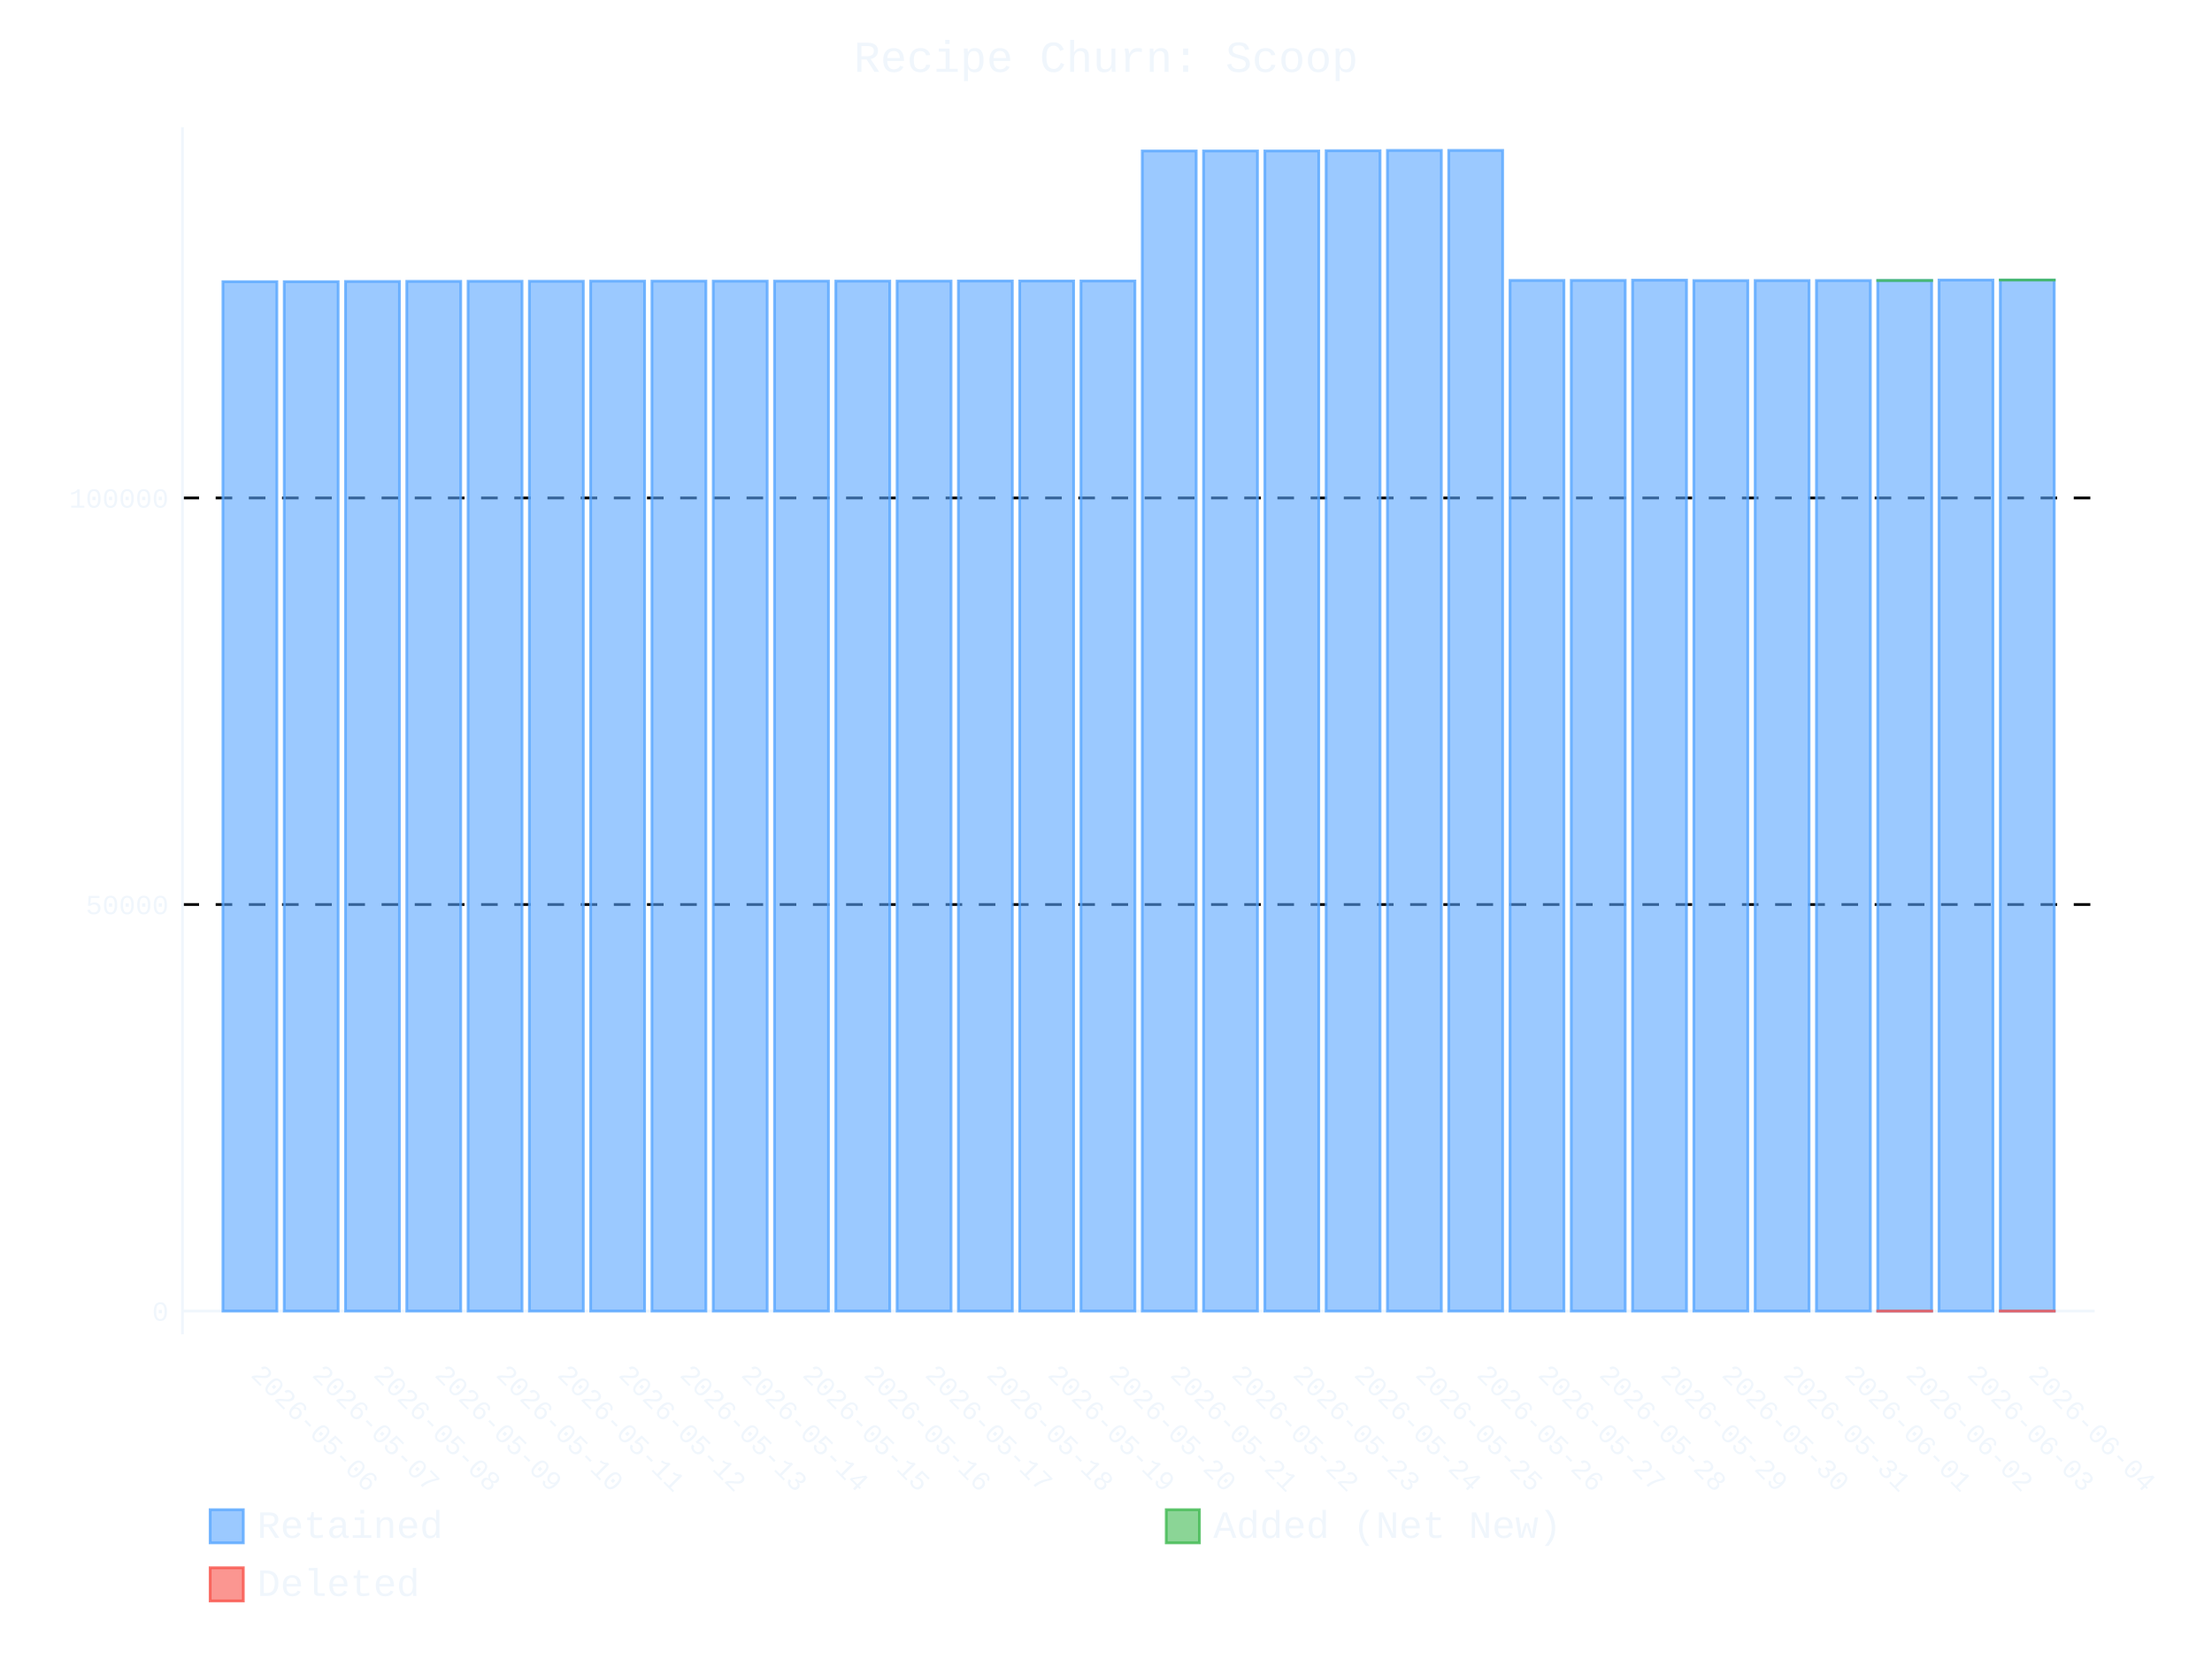
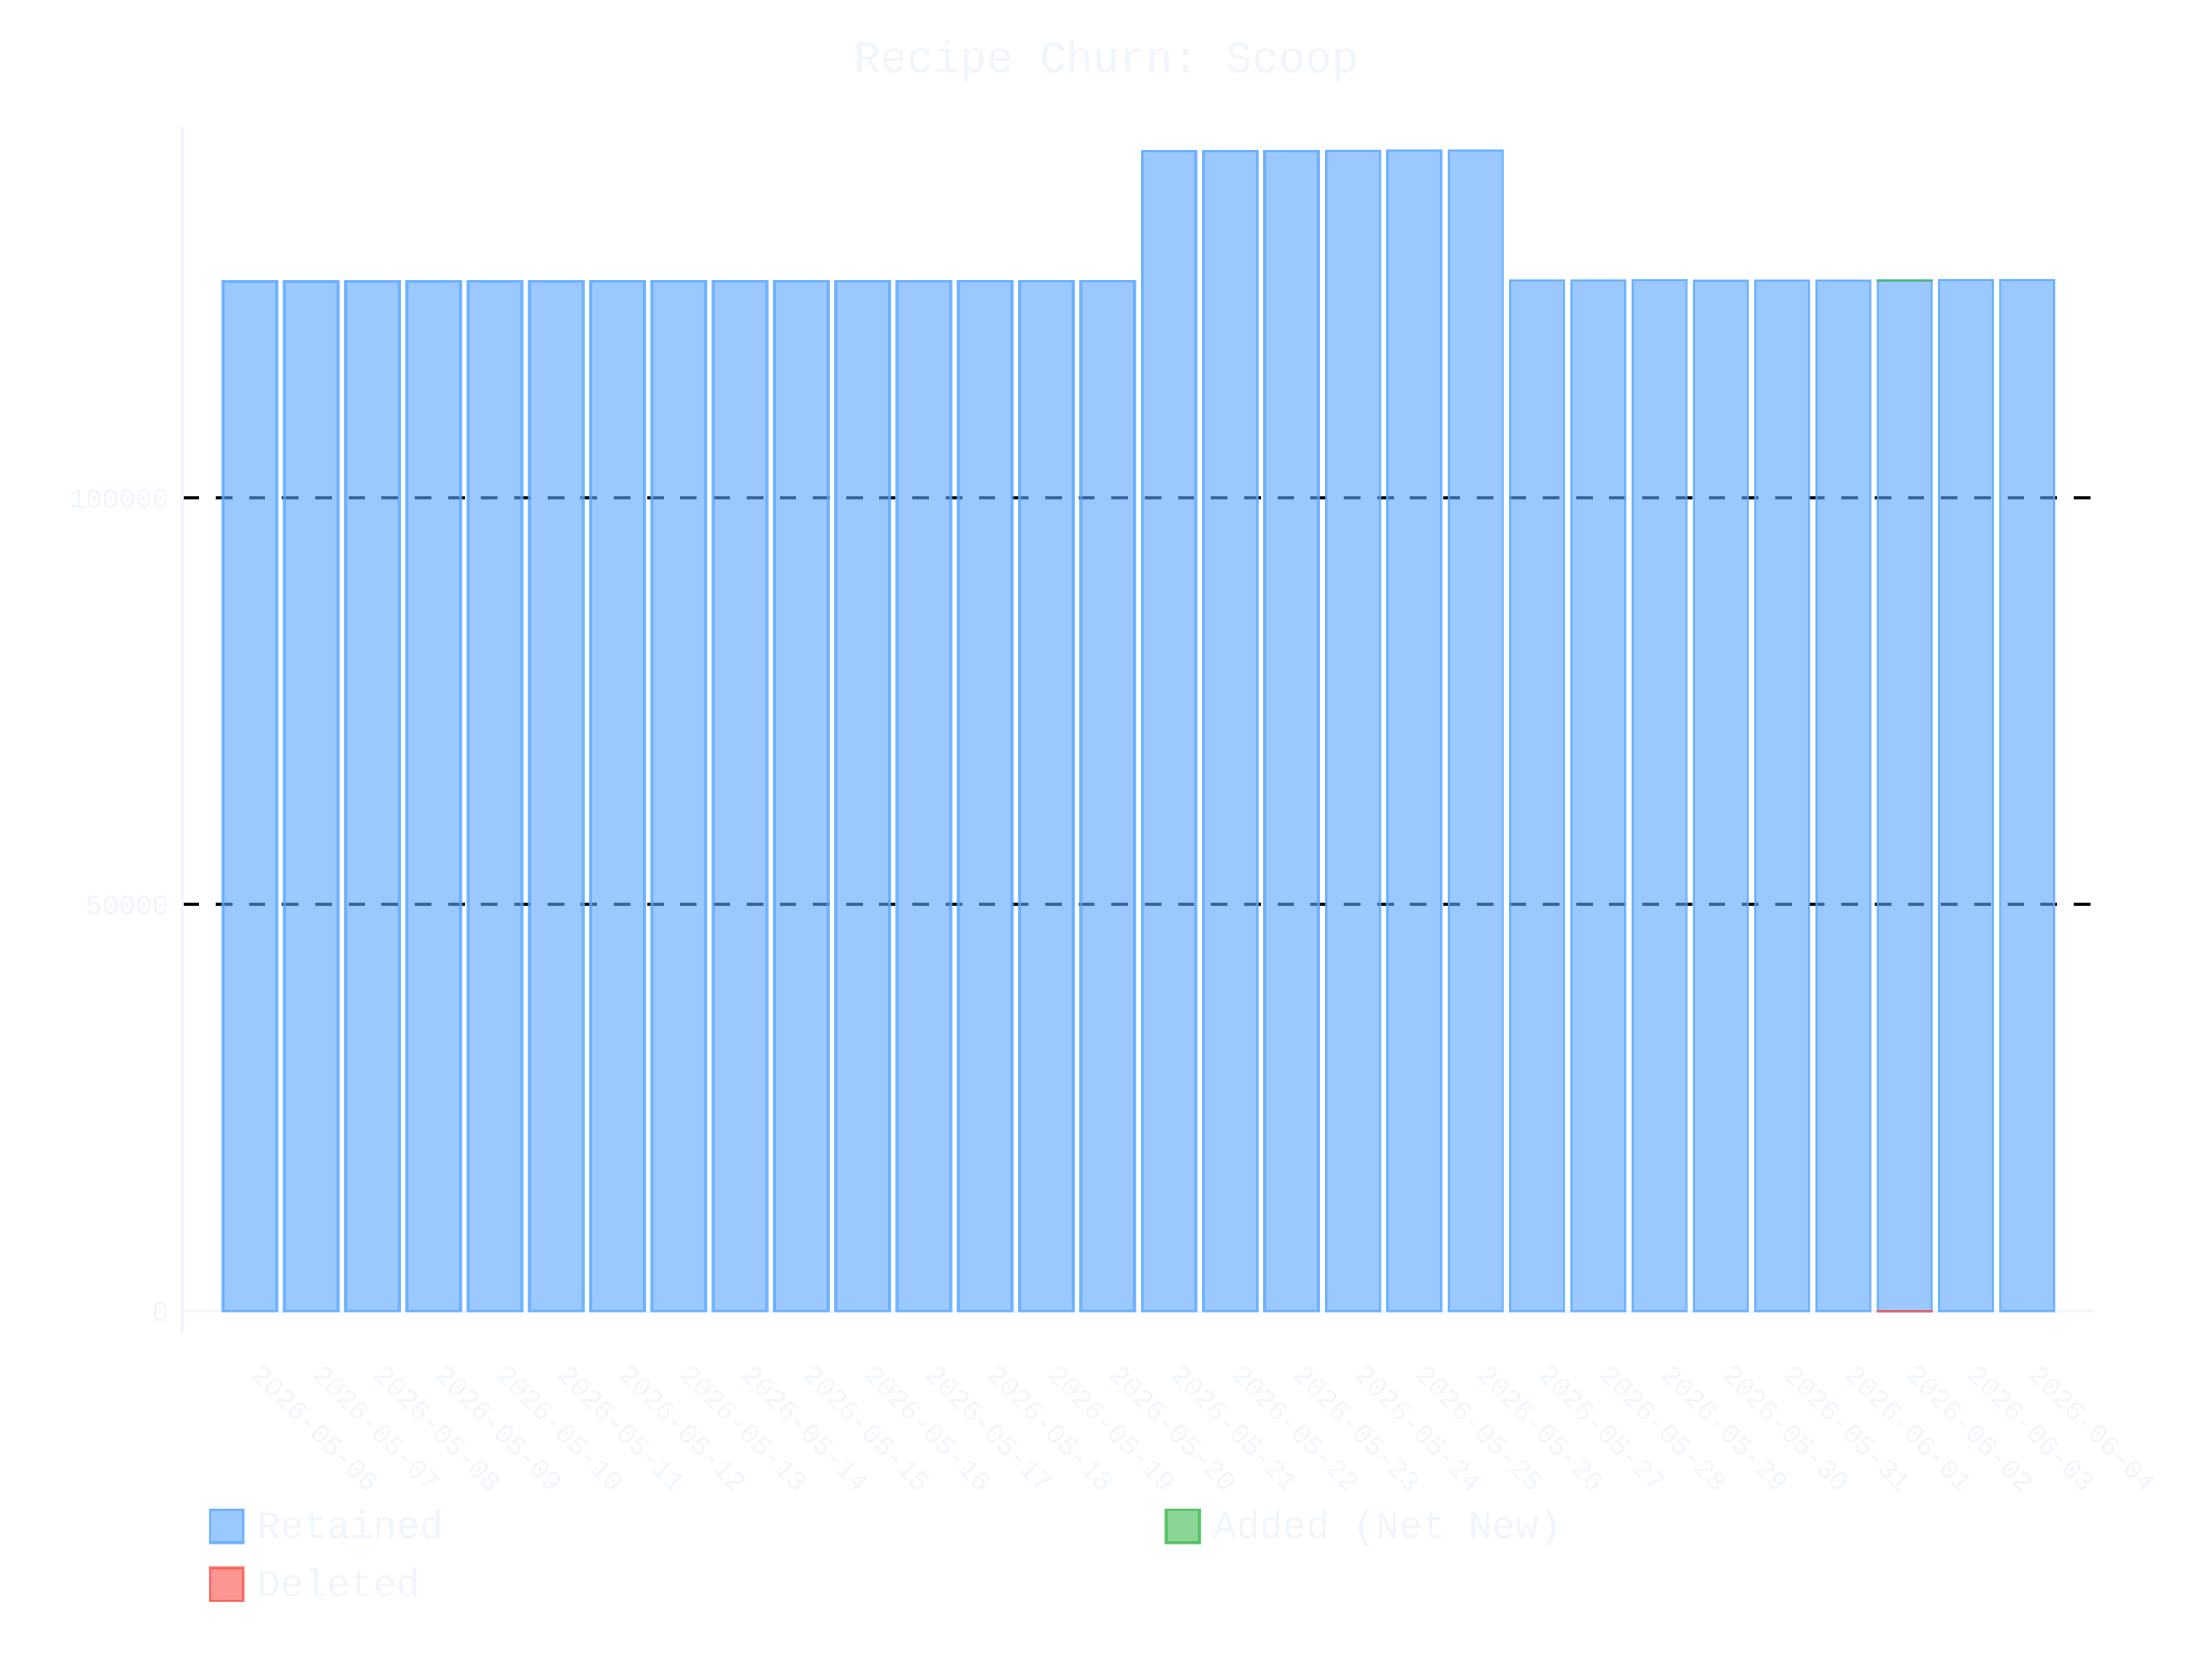
- <svg xmlns="http://www.w3.org/2000/svg" id="chart-a228b680-1558-468f-8050-37edc745436f" class="pygal-chart" viewBox="0 0 800 600">
+ <svg xmlns="http://www.w3.org/2000/svg" id="chart-4ccedb36-a2f7-4fb3-8692-f1590a183622" class="pygal-chart" viewBox="0 0 800 600">
  <defs>
-     <style type="text/css">#chart-a228b680-1558-468f-8050-37edc745436f{-webkit-user-select:none;-webkit-font-smoothing:antialiased;font-family:Consolas,"Liberation Mono",Menlo,Courier,monospace}#chart-a228b680-1558-468f-8050-37edc745436f .title{font-family:Consolas,"Liberation Mono",Menlo,Courier,monospace;font-size:16px}#chart-a228b680-1558-468f-8050-37edc745436f .legends .legend text{font-family:Consolas,"Liberation Mono",Menlo,Courier,monospace;font-size:14px}#chart-a228b680-1558-468f-8050-37edc745436f .axis text{font-family:Consolas,"Liberation Mono",Menlo,Courier,monospace;font-size:10px}#chart-a228b680-1558-468f-8050-37edc745436f .axis text.major{font-family:Consolas,"Liberation Mono",Menlo,Courier,monospace;font-size:10px}#chart-a228b680-1558-468f-8050-37edc745436f .text-overlay text.value{font-family:Consolas,"Liberation Mono",Menlo,Courier,monospace;font-size:16px}#chart-a228b680-1558-468f-8050-37edc745436f .text-overlay text.label{font-family:Consolas,"Liberation Mono",Menlo,Courier,monospace;font-size:10px}#chart-a228b680-1558-468f-8050-37edc745436f .tooltip{font-family:Consolas,"Liberation Mono",Menlo,Courier,monospace;font-size:14px}#chart-a228b680-1558-468f-8050-37edc745436f text.no_data{font-family:Consolas,"Liberation Mono",Menlo,Courier,monospace;font-size:64px}
- #chart-a228b680-1558-468f-8050-37edc745436f{background-color:transparent}#chart-a228b680-1558-468f-8050-37edc745436f path,#chart-a228b680-1558-468f-8050-37edc745436f line,#chart-a228b680-1558-468f-8050-37edc745436f rect,#chart-a228b680-1558-468f-8050-37edc745436f circle{-webkit-transition:400ms ease-in;-moz-transition:400ms ease-in;transition:400ms ease-in}#chart-a228b680-1558-468f-8050-37edc745436f .graph &gt; .background{fill:transparent}#chart-a228b680-1558-468f-8050-37edc745436f .plot &gt; .background{fill:transparent}#chart-a228b680-1558-468f-8050-37edc745436f .graph{fill:#f0f6fc}#chart-a228b680-1558-468f-8050-37edc745436f text.no_data{fill:#f0f6fc}#chart-a228b680-1558-468f-8050-37edc745436f .title{fill:#f0f6fc}#chart-a228b680-1558-468f-8050-37edc745436f .legends .legend text{fill:#f0f6fc}#chart-a228b680-1558-468f-8050-37edc745436f .legends .legend:hover text{fill:#f0f6fc}#chart-a228b680-1558-468f-8050-37edc745436f .axis .line{stroke:#f0f6fc}#chart-a228b680-1558-468f-8050-37edc745436f .axis .guide.line{stroke:#9198a1}#chart-a228b680-1558-468f-8050-37edc745436f .axis .major.line{stroke:#f0f6fc}#chart-a228b680-1558-468f-8050-37edc745436f .axis text.major{fill:#f0f6fc}#chart-a228b680-1558-468f-8050-37edc745436f .axis.y .guides:hover .guide.line,#chart-a228b680-1558-468f-8050-37edc745436f .line-graph .axis.x .guides:hover .guide.line,#chart-a228b680-1558-468f-8050-37edc745436f .stackedline-graph .axis.x .guides:hover .guide.line,#chart-a228b680-1558-468f-8050-37edc745436f .xy-graph .axis.x .guides:hover .guide.line{stroke:#f0f6fc}#chart-a228b680-1558-468f-8050-37edc745436f .axis .guides:hover text{fill:#f0f6fc}#chart-a228b680-1558-468f-8050-37edc745436f .reactive{fill-opacity:.6;stroke-opacity:.8;stroke-width:1}#chart-a228b680-1558-468f-8050-37edc745436f .ci{stroke:#f0f6fc}#chart-a228b680-1558-468f-8050-37edc745436f .reactive.active,#chart-a228b680-1558-468f-8050-37edc745436f .active .reactive{fill-opacity:.9;stroke-opacity:.9;stroke-width:4}#chart-a228b680-1558-468f-8050-37edc745436f .ci .reactive.active{stroke-width:1.5}#chart-a228b680-1558-468f-8050-37edc745436f .series text{fill:#f0f6fc}#chart-a228b680-1558-468f-8050-37edc745436f .tooltip rect{fill:transparent;stroke:#f0f6fc;-webkit-transition:opacity 400ms ease-in;-moz-transition:opacity 400ms ease-in;transition:opacity 400ms ease-in}#chart-a228b680-1558-468f-8050-37edc745436f .tooltip .label{fill:#f0f6fc}#chart-a228b680-1558-468f-8050-37edc745436f .tooltip .label{fill:#f0f6fc}#chart-a228b680-1558-468f-8050-37edc745436f .tooltip .legend{font-size:.8em;fill:#9198a1}#chart-a228b680-1558-468f-8050-37edc745436f .tooltip .x_label{font-size:.6em;fill:#f0f6fc}#chart-a228b680-1558-468f-8050-37edc745436f .tooltip .xlink{font-size:.5em;text-decoration:underline}#chart-a228b680-1558-468f-8050-37edc745436f .tooltip .value{font-size:1.5em}#chart-a228b680-1558-468f-8050-37edc745436f .bound{font-size:.5em}#chart-a228b680-1558-468f-8050-37edc745436f .max-value{font-size:.75em;fill:#9198a1}#chart-a228b680-1558-468f-8050-37edc745436f .map-element{fill:transparent;stroke:#9198a1 !important}#chart-a228b680-1558-468f-8050-37edc745436f .map-element .reactive{fill-opacity:inherit;stroke-opacity:inherit}#chart-a228b680-1558-468f-8050-37edc745436f .color-0,#chart-a228b680-1558-468f-8050-37edc745436f .color-0 a:visited{stroke:#58a6ff;fill:#58a6ff}#chart-a228b680-1558-468f-8050-37edc745436f .color-1,#chart-a228b680-1558-468f-8050-37edc745436f .color-1 a:visited{stroke:#3fb950;fill:#3fb950}#chart-a228b680-1558-468f-8050-37edc745436f .color-2,#chart-a228b680-1558-468f-8050-37edc745436f .color-2 a:visited{stroke:#f85149;fill:#f85149}#chart-a228b680-1558-468f-8050-37edc745436f .text-overlay .color-0 text{fill:black}#chart-a228b680-1558-468f-8050-37edc745436f .text-overlay .color-1 text{fill:black}#chart-a228b680-1558-468f-8050-37edc745436f .text-overlay .color-2 text{fill:black}
- #chart-a228b680-1558-468f-8050-37edc745436f text.no_data{text-anchor:middle}#chart-a228b680-1558-468f-8050-37edc745436f .guide.line{fill:none}#chart-a228b680-1558-468f-8050-37edc745436f .centered{text-anchor:middle}#chart-a228b680-1558-468f-8050-37edc745436f .title{text-anchor:middle}#chart-a228b680-1558-468f-8050-37edc745436f .legends .legend text{fill-opacity:1}#chart-a228b680-1558-468f-8050-37edc745436f .axis.x text{text-anchor:middle}#chart-a228b680-1558-468f-8050-37edc745436f .axis.x:not(.web) text[transform]{text-anchor:start}#chart-a228b680-1558-468f-8050-37edc745436f .axis.x:not(.web) text[transform].backwards{text-anchor:end}#chart-a228b680-1558-468f-8050-37edc745436f .axis.y text{text-anchor:end}#chart-a228b680-1558-468f-8050-37edc745436f .axis.y text[transform].backwards{text-anchor:start}#chart-a228b680-1558-468f-8050-37edc745436f .axis.y2 text{text-anchor:start}#chart-a228b680-1558-468f-8050-37edc745436f .axis.y2 text[transform].backwards{text-anchor:end}#chart-a228b680-1558-468f-8050-37edc745436f .axis .guide.line{stroke-dasharray:4,4;stroke:black}#chart-a228b680-1558-468f-8050-37edc745436f .axis .major.guide.line{stroke-dasharray:6,6;stroke:black}#chart-a228b680-1558-468f-8050-37edc745436f .horizontal .axis.y .guide.line,#chart-a228b680-1558-468f-8050-37edc745436f .horizontal .axis.y2 .guide.line,#chart-a228b680-1558-468f-8050-37edc745436f .vertical .axis.x .guide.line{opacity:0}#chart-a228b680-1558-468f-8050-37edc745436f .horizontal .axis.always_show .guide.line,#chart-a228b680-1558-468f-8050-37edc745436f .vertical .axis.always_show .guide.line{opacity:1 !important}#chart-a228b680-1558-468f-8050-37edc745436f .axis.y .guides:hover .guide.line,#chart-a228b680-1558-468f-8050-37edc745436f .axis.y2 .guides:hover .guide.line,#chart-a228b680-1558-468f-8050-37edc745436f .axis.x .guides:hover .guide.line{opacity:1}#chart-a228b680-1558-468f-8050-37edc745436f .axis .guides:hover text{opacity:1}#chart-a228b680-1558-468f-8050-37edc745436f .nofill{fill:none}#chart-a228b680-1558-468f-8050-37edc745436f .subtle-fill{fill-opacity:.2}#chart-a228b680-1558-468f-8050-37edc745436f .dot{stroke-width:1px;fill-opacity:1;stroke-opacity:1}#chart-a228b680-1558-468f-8050-37edc745436f .dot.active{stroke-width:5px}#chart-a228b680-1558-468f-8050-37edc745436f .dot.negative{fill:transparent}#chart-a228b680-1558-468f-8050-37edc745436f text,#chart-a228b680-1558-468f-8050-37edc745436f tspan{stroke:none !important}#chart-a228b680-1558-468f-8050-37edc745436f .series text.active{opacity:1}#chart-a228b680-1558-468f-8050-37edc745436f .tooltip rect{fill-opacity:.95;stroke-width:.5}#chart-a228b680-1558-468f-8050-37edc745436f .tooltip text{fill-opacity:1}#chart-a228b680-1558-468f-8050-37edc745436f .showable{visibility:hidden}#chart-a228b680-1558-468f-8050-37edc745436f .showable.shown{visibility:visible}#chart-a228b680-1558-468f-8050-37edc745436f .gauge-background{fill:rgba(229,229,229,1);stroke:none}#chart-a228b680-1558-468f-8050-37edc745436f .bg-lines{stroke:transparent;stroke-width:2px}</style>
+     <style type="text/css">#chart-4ccedb36-a2f7-4fb3-8692-f1590a183622{-webkit-user-select:none;-webkit-font-smoothing:antialiased;font-family:Consolas,"Liberation Mono",Menlo,Courier,monospace}#chart-4ccedb36-a2f7-4fb3-8692-f1590a183622 .title{font-family:Consolas,"Liberation Mono",Menlo,Courier,monospace;font-size:16px}#chart-4ccedb36-a2f7-4fb3-8692-f1590a183622 .legends .legend text{font-family:Consolas,"Liberation Mono",Menlo,Courier,monospace;font-size:14px}#chart-4ccedb36-a2f7-4fb3-8692-f1590a183622 .axis text{font-family:Consolas,"Liberation Mono",Menlo,Courier,monospace;font-size:10px}#chart-4ccedb36-a2f7-4fb3-8692-f1590a183622 .axis text.major{font-family:Consolas,"Liberation Mono",Menlo,Courier,monospace;font-size:10px}#chart-4ccedb36-a2f7-4fb3-8692-f1590a183622 .text-overlay text.value{font-family:Consolas,"Liberation Mono",Menlo,Courier,monospace;font-size:16px}#chart-4ccedb36-a2f7-4fb3-8692-f1590a183622 .text-overlay text.label{font-family:Consolas,"Liberation Mono",Menlo,Courier,monospace;font-size:10px}#chart-4ccedb36-a2f7-4fb3-8692-f1590a183622 .tooltip{font-family:Consolas,"Liberation Mono",Menlo,Courier,monospace;font-size:14px}#chart-4ccedb36-a2f7-4fb3-8692-f1590a183622 text.no_data{font-family:Consolas,"Liberation Mono",Menlo,Courier,monospace;font-size:64px}
+ #chart-4ccedb36-a2f7-4fb3-8692-f1590a183622{background-color:transparent}#chart-4ccedb36-a2f7-4fb3-8692-f1590a183622 path,#chart-4ccedb36-a2f7-4fb3-8692-f1590a183622 line,#chart-4ccedb36-a2f7-4fb3-8692-f1590a183622 rect,#chart-4ccedb36-a2f7-4fb3-8692-f1590a183622 circle{-webkit-transition:400ms ease-in;-moz-transition:400ms ease-in;transition:400ms ease-in}#chart-4ccedb36-a2f7-4fb3-8692-f1590a183622 .graph &gt; .background{fill:transparent}#chart-4ccedb36-a2f7-4fb3-8692-f1590a183622 .plot &gt; .background{fill:transparent}#chart-4ccedb36-a2f7-4fb3-8692-f1590a183622 .graph{fill:#f0f6fc}#chart-4ccedb36-a2f7-4fb3-8692-f1590a183622 text.no_data{fill:#f0f6fc}#chart-4ccedb36-a2f7-4fb3-8692-f1590a183622 .title{fill:#f0f6fc}#chart-4ccedb36-a2f7-4fb3-8692-f1590a183622 .legends .legend text{fill:#f0f6fc}#chart-4ccedb36-a2f7-4fb3-8692-f1590a183622 .legends .legend:hover text{fill:#f0f6fc}#chart-4ccedb36-a2f7-4fb3-8692-f1590a183622 .axis .line{stroke:#f0f6fc}#chart-4ccedb36-a2f7-4fb3-8692-f1590a183622 .axis .guide.line{stroke:#9198a1}#chart-4ccedb36-a2f7-4fb3-8692-f1590a183622 .axis .major.line{stroke:#f0f6fc}#chart-4ccedb36-a2f7-4fb3-8692-f1590a183622 .axis text.major{fill:#f0f6fc}#chart-4ccedb36-a2f7-4fb3-8692-f1590a183622 .axis.y .guides:hover .guide.line,#chart-4ccedb36-a2f7-4fb3-8692-f1590a183622 .line-graph .axis.x .guides:hover .guide.line,#chart-4ccedb36-a2f7-4fb3-8692-f1590a183622 .stackedline-graph .axis.x .guides:hover .guide.line,#chart-4ccedb36-a2f7-4fb3-8692-f1590a183622 .xy-graph .axis.x .guides:hover .guide.line{stroke:#f0f6fc}#chart-4ccedb36-a2f7-4fb3-8692-f1590a183622 .axis .guides:hover text{fill:#f0f6fc}#chart-4ccedb36-a2f7-4fb3-8692-f1590a183622 .reactive{fill-opacity:.6;stroke-opacity:.8;stroke-width:1}#chart-4ccedb36-a2f7-4fb3-8692-f1590a183622 .ci{stroke:#f0f6fc}#chart-4ccedb36-a2f7-4fb3-8692-f1590a183622 .reactive.active,#chart-4ccedb36-a2f7-4fb3-8692-f1590a183622 .active .reactive{fill-opacity:.9;stroke-opacity:.9;stroke-width:4}#chart-4ccedb36-a2f7-4fb3-8692-f1590a183622 .ci .reactive.active{stroke-width:1.5}#chart-4ccedb36-a2f7-4fb3-8692-f1590a183622 .series text{fill:#f0f6fc}#chart-4ccedb36-a2f7-4fb3-8692-f1590a183622 .tooltip rect{fill:transparent;stroke:#f0f6fc;-webkit-transition:opacity 400ms ease-in;-moz-transition:opacity 400ms ease-in;transition:opacity 400ms ease-in}#chart-4ccedb36-a2f7-4fb3-8692-f1590a183622 .tooltip .label{fill:#f0f6fc}#chart-4ccedb36-a2f7-4fb3-8692-f1590a183622 .tooltip .label{fill:#f0f6fc}#chart-4ccedb36-a2f7-4fb3-8692-f1590a183622 .tooltip .legend{font-size:.8em;fill:#9198a1}#chart-4ccedb36-a2f7-4fb3-8692-f1590a183622 .tooltip .x_label{font-size:.6em;fill:#f0f6fc}#chart-4ccedb36-a2f7-4fb3-8692-f1590a183622 .tooltip .xlink{font-size:.5em;text-decoration:underline}#chart-4ccedb36-a2f7-4fb3-8692-f1590a183622 .tooltip .value{font-size:1.5em}#chart-4ccedb36-a2f7-4fb3-8692-f1590a183622 .bound{font-size:.5em}#chart-4ccedb36-a2f7-4fb3-8692-f1590a183622 .max-value{font-size:.75em;fill:#9198a1}#chart-4ccedb36-a2f7-4fb3-8692-f1590a183622 .map-element{fill:transparent;stroke:#9198a1 !important}#chart-4ccedb36-a2f7-4fb3-8692-f1590a183622 .map-element .reactive{fill-opacity:inherit;stroke-opacity:inherit}#chart-4ccedb36-a2f7-4fb3-8692-f1590a183622 .color-0,#chart-4ccedb36-a2f7-4fb3-8692-f1590a183622 .color-0 a:visited{stroke:#58a6ff;fill:#58a6ff}#chart-4ccedb36-a2f7-4fb3-8692-f1590a183622 .color-1,#chart-4ccedb36-a2f7-4fb3-8692-f1590a183622 .color-1 a:visited{stroke:#3fb950;fill:#3fb950}#chart-4ccedb36-a2f7-4fb3-8692-f1590a183622 .color-2,#chart-4ccedb36-a2f7-4fb3-8692-f1590a183622 .color-2 a:visited{stroke:#f85149;fill:#f85149}#chart-4ccedb36-a2f7-4fb3-8692-f1590a183622 .text-overlay .color-0 text{fill:black}#chart-4ccedb36-a2f7-4fb3-8692-f1590a183622 .text-overlay .color-1 text{fill:black}#chart-4ccedb36-a2f7-4fb3-8692-f1590a183622 .text-overlay .color-2 text{fill:black}
+ #chart-4ccedb36-a2f7-4fb3-8692-f1590a183622 text.no_data{text-anchor:middle}#chart-4ccedb36-a2f7-4fb3-8692-f1590a183622 .guide.line{fill:none}#chart-4ccedb36-a2f7-4fb3-8692-f1590a183622 .centered{text-anchor:middle}#chart-4ccedb36-a2f7-4fb3-8692-f1590a183622 .title{text-anchor:middle}#chart-4ccedb36-a2f7-4fb3-8692-f1590a183622 .legends .legend text{fill-opacity:1}#chart-4ccedb36-a2f7-4fb3-8692-f1590a183622 .axis.x text{text-anchor:middle}#chart-4ccedb36-a2f7-4fb3-8692-f1590a183622 .axis.x:not(.web) text[transform]{text-anchor:start}#chart-4ccedb36-a2f7-4fb3-8692-f1590a183622 .axis.x:not(.web) text[transform].backwards{text-anchor:end}#chart-4ccedb36-a2f7-4fb3-8692-f1590a183622 .axis.y text{text-anchor:end}#chart-4ccedb36-a2f7-4fb3-8692-f1590a183622 .axis.y text[transform].backwards{text-anchor:start}#chart-4ccedb36-a2f7-4fb3-8692-f1590a183622 .axis.y2 text{text-anchor:start}#chart-4ccedb36-a2f7-4fb3-8692-f1590a183622 .axis.y2 text[transform].backwards{text-anchor:end}#chart-4ccedb36-a2f7-4fb3-8692-f1590a183622 .axis .guide.line{stroke-dasharray:4,4;stroke:black}#chart-4ccedb36-a2f7-4fb3-8692-f1590a183622 .axis .major.guide.line{stroke-dasharray:6,6;stroke:black}#chart-4ccedb36-a2f7-4fb3-8692-f1590a183622 .horizontal .axis.y .guide.line,#chart-4ccedb36-a2f7-4fb3-8692-f1590a183622 .horizontal .axis.y2 .guide.line,#chart-4ccedb36-a2f7-4fb3-8692-f1590a183622 .vertical .axis.x .guide.line{opacity:0}#chart-4ccedb36-a2f7-4fb3-8692-f1590a183622 .horizontal .axis.always_show .guide.line,#chart-4ccedb36-a2f7-4fb3-8692-f1590a183622 .vertical .axis.always_show .guide.line{opacity:1 !important}#chart-4ccedb36-a2f7-4fb3-8692-f1590a183622 .axis.y .guides:hover .guide.line,#chart-4ccedb36-a2f7-4fb3-8692-f1590a183622 .axis.y2 .guides:hover .guide.line,#chart-4ccedb36-a2f7-4fb3-8692-f1590a183622 .axis.x .guides:hover .guide.line{opacity:1}#chart-4ccedb36-a2f7-4fb3-8692-f1590a183622 .axis .guides:hover text{opacity:1}#chart-4ccedb36-a2f7-4fb3-8692-f1590a183622 .nofill{fill:none}#chart-4ccedb36-a2f7-4fb3-8692-f1590a183622 .subtle-fill{fill-opacity:.2}#chart-4ccedb36-a2f7-4fb3-8692-f1590a183622 .dot{stroke-width:1px;fill-opacity:1;stroke-opacity:1}#chart-4ccedb36-a2f7-4fb3-8692-f1590a183622 .dot.active{stroke-width:5px}#chart-4ccedb36-a2f7-4fb3-8692-f1590a183622 .dot.negative{fill:transparent}#chart-4ccedb36-a2f7-4fb3-8692-f1590a183622 text,#chart-4ccedb36-a2f7-4fb3-8692-f1590a183622 tspan{stroke:none !important}#chart-4ccedb36-a2f7-4fb3-8692-f1590a183622 .series text.active{opacity:1}#chart-4ccedb36-a2f7-4fb3-8692-f1590a183622 .tooltip rect{fill-opacity:.95;stroke-width:.5}#chart-4ccedb36-a2f7-4fb3-8692-f1590a183622 .tooltip text{fill-opacity:1}#chart-4ccedb36-a2f7-4fb3-8692-f1590a183622 .showable{visibility:hidden}#chart-4ccedb36-a2f7-4fb3-8692-f1590a183622 .showable.shown{visibility:visible}#chart-4ccedb36-a2f7-4fb3-8692-f1590a183622 .gauge-background{fill:rgba(229,229,229,1);stroke:none}#chart-4ccedb36-a2f7-4fb3-8692-f1590a183622 .bg-lines{stroke:transparent;stroke-width:2px}</style>
  </defs>
  <g class="graph stackedbar-graph vertical">
    <rect x="0" y="0" width="800" height="600" class="background" />
    <g transform="translate(66, 46)" class="plot">
      <rect x="0" y="0" width="691.574" height="436.574" class="background" />
      <g class="axis y always_show">
        <g class="guides">
          <path d="M0 428.172 h691.574" class="axis major line" />
          <text x="-5" y="431.672" class="major">0</text>
        </g>
        <g class="guides">
          <path d="M0 281.133 h691.574" class="major guide line" />
          <text x="-5" y="284.633" class="major">50000</text>
        </g>
        <g class="guides">
          <path d="M0 134.094 h691.574" class="major guide line" />
          <text x="-5" y="137.594" class="major">100000</text>
        </g>
      </g>
      <g class="axis x">
        <path d="M0 0 v436.574" class="line" />
        <g class="guides">
          <path d="M24.382 0 v436.574" class="guide line" />
          <text x="24.382" y="451.574" class="" transform="rotate(45 24.3824 451.5736)">2026-05-06</text>
        </g>
        <g class="guides">
          <path d="M46.548 0 v436.574" class="guide line" />
          <text x="46.548" y="451.574" class="" transform="rotate(45 46.54822 451.5736)">2026-05-07</text>
        </g>
        <g class="guides">
          <path d="M68.714 0 v436.574" class="guide line" />
          <text x="68.714" y="451.574" class="" transform="rotate(45 68.71404 451.5736)">2026-05-08</text>
        </g>
        <g class="guides">
          <path d="M90.88 0 v436.574" class="guide line" />
          <text x="90.88" y="451.574" class="" transform="rotate(45 90.87986 451.5736)">2026-05-09</text>
        </g>
        <g class="guides">
          <path d="M113.046 0 v436.574" class="guide line" />
          <text x="113.046" y="451.574" class="" transform="rotate(45 113.0457 451.5736)">2026-05-10</text>
        </g>
        <g class="guides">
          <path d="M135.212 0 v436.574" class="guide line" />
          <text x="135.212" y="451.574" class="" transform="rotate(45 135.2115 451.5736)">2026-05-11</text>
        </g>
        <g class="guides">
          <path d="M157.377 0 v436.574" class="guide line" />
          <text x="157.377" y="451.574" class="" transform="rotate(45 157.3773 451.5736)">2026-05-12</text>
        </g>
        <g class="guides">
          <path d="M179.543 0 v436.574" class="guide line" />
          <text x="179.543" y="451.574" class="" transform="rotate(45 179.5431 451.5736)">2026-05-13</text>
        </g>
        <g class="guides">
          <path d="M201.709 0 v436.574" class="guide line" />
          <text x="201.709" y="451.574" class="" transform="rotate(45 201.709 451.5736)">2026-05-14</text>
        </g>
        <g class="guides">
          <path d="M223.875 0 v436.574" class="guide line" />
          <text x="223.875" y="451.574" class="" transform="rotate(45 223.8748 451.5736)">2026-05-15</text>
        </g>
        <g class="guides">
          <path d="M246.041 0 v436.574" class="guide line" />
          <text x="246.041" y="451.574" class="" transform="rotate(45 246.0406 451.5736)">2026-05-16</text>
        </g>
        <g class="guides">
          <path d="M268.206 0 v436.574" class="guide line" />
          <text x="268.206" y="451.574" class="" transform="rotate(45 268.2064 451.5736)">2026-05-17</text>
        </g>
        <g class="guides">
          <path d="M290.372 0 v436.574" class="guide line" />
          <text x="290.372" y="451.574" class="" transform="rotate(45 290.3722 451.5736)">2026-05-18</text>
        </g>
        <g class="guides">
          <path d="M312.538 0 v436.574" class="guide line" />
          <text x="312.538" y="451.574" class="" transform="rotate(45 312.5381 451.5736)">2026-05-19</text>
        </g>
        <g class="guides">
          <path d="M334.704 0 v436.574" class="guide line" />
          <text x="334.704" y="451.574" class="" transform="rotate(45 334.7039 451.5736)">2026-05-20</text>
        </g>
        <g class="guides">
          <path d="M356.87 0 v436.574" class="guide line" />
          <text x="356.87" y="451.574" class="" transform="rotate(45 356.8697 451.5736)">2026-05-21</text>
        </g>
        <g class="guides">
          <path d="M379.036 0 v436.574" class="guide line" />
          <text x="379.036" y="451.574" class="" transform="rotate(45 379.0355 451.5736)">2026-05-22</text>
        </g>
        <g class="guides">
          <path d="M401.201 0 v436.574" class="guide line" />
          <text x="401.201" y="451.574" class="" transform="rotate(45 401.2013 451.5736)">2026-05-23</text>
        </g>
        <g class="guides">
          <path d="M423.367 0 v436.574" class="guide line" />
          <text x="423.367" y="451.574" class="" transform="rotate(45 423.3672 451.5736)">2026-05-24</text>
        </g>
        <g class="guides">
          <path d="M445.533 0 v436.574" class="guide line" />
          <text x="445.533" y="451.574" class="" transform="rotate(45 445.533 451.5736)">2026-05-25</text>
        </g>
        <g class="guides">
          <path d="M467.699 0 v436.574" class="guide line" />
          <text x="467.699" y="451.574" class="" transform="rotate(45 467.6988 451.5736)">2026-05-26</text>
        </g>
        <g class="guides">
          <path d="M489.865 0 v436.574" class="guide line" />
          <text x="489.865" y="451.574" class="" transform="rotate(45 489.8646 451.5736)">2026-05-27</text>
        </g>
        <g class="guides">
          <path d="M512.03 0 v436.574" class="guide line" />
          <text x="512.03" y="451.574" class="" transform="rotate(45 512.0304 451.5736)">2026-05-28</text>
        </g>
        <g class="guides">
          <path d="M534.196 0 v436.574" class="guide line" />
          <text x="534.196" y="451.574" class="" transform="rotate(45 534.1963 451.5736)">2026-05-29</text>
        </g>
        <g class="guides">
          <path d="M556.362 0 v436.574" class="guide line" />
          <text x="556.362" y="451.574" class="" transform="rotate(45 556.3621 451.5736)">2026-05-30</text>
        </g>
        <g class="guides">
          <path d="M578.528 0 v436.574" class="guide line" />
          <text x="578.528" y="451.574" class="" transform="rotate(45 578.5279 451.5736)">2026-05-31</text>
        </g>
        <g class="guides">
          <path d="M600.694 0 v436.574" class="guide line" />
          <text x="600.694" y="451.574" class="" transform="rotate(45 600.6937 451.5736)">2026-06-01</text>
        </g>
        <g class="guides">
          <path d="M622.86 0 v436.574" class="guide line" />
          <text x="622.86" y="451.574" class="" transform="rotate(45 622.8596 451.5736)">2026-06-02</text>
        </g>
        <g class="guides">
          <path d="M645.025 0 v436.574" class="guide line" />
          <text x="645.025" y="451.574" class="" transform="rotate(45 645.0254 451.5736)">2026-06-03</text>
        </g>
        <g class="guides">
          <path d="M667.191 0 v436.574" class="guide line" />
          <text x="667.191" y="451.574" class="" transform="rotate(45 667.1912 451.5736)">2026-06-04</text>
        </g>
      </g>
      <g class="series serie-0 color-0">
        <g class="bars">
          <g class="bar">
            <rect x="14.629" y="55.872" rx="0" ry="0" width="19.506" height="372.3" class="rect reactive tooltip-trigger" />
          </g>
          <g class="bar">
            <rect x="36.795" y="55.872" rx="0" ry="0" width="19.506" height="372.3" class="rect reactive tooltip-trigger" />
          </g>
          <g class="bar">
            <rect x="58.961" y="55.798" rx="0" ry="0" width="19.506" height="372.374" class="rect reactive tooltip-trigger" />
          </g>
          <g class="bar">
            <rect x="81.127" y="55.751" rx="0" ry="0" width="19.506" height="372.421" class="rect reactive tooltip-trigger" />
          </g>
          <g class="bar">
            <rect x="103.293" y="55.722" rx="0" ry="0" width="19.506" height="372.45" class="rect reactive tooltip-trigger" />
          </g>
          <g class="bar">
            <rect x="125.459" y="55.719" rx="0" ry="0" width="19.506" height="372.453" class="rect reactive tooltip-trigger" />
          </g>
          <g class="bar">
            <rect x="147.624" y="55.675" rx="0" ry="0" width="19.506" height="372.497" class="rect reactive tooltip-trigger" />
          </g>
          <g class="bar">
            <rect x="169.79" y="55.672" rx="0" ry="0" width="19.506" height="372.5" class="rect reactive tooltip-trigger" />
          </g>
          <g class="bar">
            <rect x="191.956" y="55.678" rx="0" ry="0" width="19.506" height="372.494" class="rect reactive tooltip-trigger" />
          </g>
          <g class="bar">
            <rect x="214.122" y="55.675" rx="0" ry="0" width="19.506" height="372.497" class="rect reactive tooltip-trigger" />
          </g>
          <g class="bar">
            <rect x="236.288" y="55.666" rx="0" ry="0" width="19.506" height="372.506" class="rect reactive tooltip-trigger" />
          </g>
          <g class="bar">
            <rect x="258.453" y="55.663" rx="0" ry="0" width="19.506" height="372.509" class="rect reactive tooltip-trigger" />
          </g>
          <g class="bar">
            <rect x="280.619" y="55.625" rx="0" ry="0" width="19.506" height="372.547" class="rect reactive tooltip-trigger" />
          </g>
          <g class="bar">
            <rect x="302.785" y="55.622" rx="0" ry="0" width="19.506" height="372.55" class="rect reactive tooltip-trigger" />
          </g>
          <g class="bar">
            <rect x="324.951" y="55.619" rx="0" ry="0" width="19.506" height="372.553" class="rect reactive tooltip-trigger" />
          </g>
          <g class="bar">
            <rect x="347.117" y="8.602" rx="0" ry="0" width="19.506" height="419.571" class="rect reactive tooltip-trigger" />
          </g>
          <g class="bar">
            <rect x="369.283" y="8.599" rx="0" ry="0" width="19.506" height="419.574" class="rect reactive tooltip-trigger" />
          </g>
          <g class="bar">
            <rect x="391.448" y="8.599" rx="0" ry="0" width="19.506" height="419.574" class="rect reactive tooltip-trigger" />
          </g>
          <g class="bar">
            <rect x="413.614" y="8.504" rx="0" ry="0" width="19.506" height="419.668" class="rect reactive tooltip-trigger" />
          </g>
          <g class="bar">
            <rect x="435.78" y="8.399" rx="0" ry="0" width="19.506" height="419.773" class="rect reactive tooltip-trigger" />
          </g>
          <g class="bar">
            <rect x="457.946" y="8.396" rx="0" ry="0" width="19.506" height="419.776" class="rect reactive tooltip-trigger" />
          </g>
          <g class="bar">
            <rect x="480.112" y="55.413" rx="0" ry="0" width="19.506" height="372.759" class="rect reactive tooltip-trigger" />
          </g>
          <g class="bar">
            <rect x="502.277" y="55.41" rx="0" ry="0" width="19.506" height="372.762" class="rect reactive tooltip-trigger" />
          </g>
          <g class="bar">
            <rect x="524.443" y="55.322" rx="0" ry="0" width="19.506" height="372.85" class="rect reactive tooltip-trigger" />
          </g>
          <g class="bar">
            <rect x="546.609" y="55.483" rx="0" ry="0" width="19.506" height="372.689" class="rect reactive tooltip-trigger" />
          </g>
          <g class="bar">
            <rect x="568.775" y="55.457" rx="0" ry="0" width="19.506" height="372.715" class="rect reactive tooltip-trigger" />
          </g>
          <g class="bar">
            <rect x="590.941" y="55.457" rx="0" ry="0" width="19.506" height="372.715" class="rect reactive tooltip-trigger" />
          </g>
          <g class="bar">
            <rect x="613.107" y="55.454" rx="0" ry="0" width="19.506" height="372.718" class="rect reactive tooltip-trigger" />
          </g>
          <g class="bar">
            <rect x="635.272" y="55.278" rx="0" ry="0" width="19.506" height="372.894" class="rect reactive tooltip-trigger" />
          </g>
          <g class="bar">
-             <rect x="657.438" y="55.278" rx="0" ry="0" width="19.506" height="372.894" class="rect reactive tooltip-trigger" />
+             <rect x="657.438" y="55.275" rx="0" ry="0" width="19.506" height="372.897" class="rect reactive tooltip-trigger" />
          </g>
        </g>
      </g>
      <g class="series serie-1 color-1">
        <g class="bars">
          <g class="bar">
            <rect x="14.629" y="55.872" rx="0" ry="0" width="19.506" height="0.0" class="rect reactive tooltip-trigger" />
          </g>
          <g class="bar">
            <rect x="36.795" y="55.872" rx="0" ry="0" width="19.506" height="0.0" class="rect reactive tooltip-trigger" />
          </g>
          <g class="bar">
            <rect x="58.961" y="55.798" rx="0" ry="0" width="19.506" height="0.0" class="rect reactive tooltip-trigger" />
          </g>
          <g class="bar">
            <rect x="81.127" y="55.751" rx="0" ry="0" width="19.506" height="0.0" class="rect reactive tooltip-trigger" />
          </g>
          <g class="bar">
            <rect x="103.293" y="55.722" rx="0" ry="0" width="19.506" height="0.0" class="rect reactive tooltip-trigger" />
          </g>
          <g class="bar">
            <rect x="125.459" y="55.719" rx="0" ry="0" width="19.506" height="0.0" class="rect reactive tooltip-trigger" />
          </g>
          <g class="bar">
            <rect x="147.624" y="55.675" rx="0" ry="0" width="19.506" height="0.0" class="rect reactive tooltip-trigger" />
          </g>
          <g class="bar">
            <rect x="169.79" y="55.672" rx="0" ry="0" width="19.506" height="0.0" class="rect reactive tooltip-trigger" />
          </g>
          <g class="bar">
            <rect x="191.956" y="55.678" rx="0" ry="0" width="19.506" height="0.0" class="rect reactive tooltip-trigger" />
          </g>
          <g class="bar">
            <rect x="214.122" y="55.675" rx="0" ry="0" width="19.506" height="0.0" class="rect reactive tooltip-trigger" />
          </g>
          <g class="bar">
            <rect x="236.288" y="55.666" rx="0" ry="0" width="19.506" height="0.0" class="rect reactive tooltip-trigger" />
          </g>
          <g class="bar">
            <rect x="258.453" y="55.663" rx="0" ry="0" width="19.506" height="0.0" class="rect reactive tooltip-trigger" />
          </g>
          <g class="bar">
            <rect x="280.619" y="55.625" rx="0" ry="0" width="19.506" height="0.0" class="rect reactive tooltip-trigger" />
          </g>
          <g class="bar">
            <rect x="302.785" y="55.622" rx="0" ry="0" width="19.506" height="0.0" class="rect reactive tooltip-trigger" />
          </g>
          <g class="bar">
            <rect x="324.951" y="55.619" rx="0" ry="0" width="19.506" height="0.0" class="rect reactive tooltip-trigger" />
          </g>
          <g class="bar">
            <rect x="347.117" y="8.602" rx="0" ry="0" width="19.506" height="0.0" class="rect reactive tooltip-trigger" />
          </g>
          <g class="bar">
            <rect x="369.283" y="8.599" rx="0" ry="0" width="19.506" height="0.0" class="rect reactive tooltip-trigger" />
          </g>
          <g class="bar">
            <rect x="391.448" y="8.599" rx="0" ry="0" width="19.506" height="0.0" class="rect reactive tooltip-trigger" />
          </g>
          <g class="bar">
            <rect x="413.614" y="8.504" rx="0" ry="0" width="19.506" height="0.0" class="rect reactive tooltip-trigger" />
          </g>
          <g class="bar">
            <rect x="435.78" y="8.399" rx="0" ry="0" width="19.506" height="0.0" class="rect reactive tooltip-trigger" />
          </g>
          <g class="bar">
            <rect x="457.946" y="8.396" rx="0" ry="0" width="19.506" height="0.0" class="rect reactive tooltip-trigger" />
          </g>
          <g class="bar">
            <rect x="480.112" y="55.413" rx="0" ry="0" width="19.506" height="0.0" class="rect reactive tooltip-trigger" />
          </g>
          <g class="bar">
            <rect x="502.277" y="55.41" rx="0" ry="0" width="19.506" height="0.0" class="rect reactive tooltip-trigger" />
          </g>
          <g class="bar">
            <rect x="524.443" y="55.322" rx="0" ry="0" width="19.506" height="0.0" class="rect reactive tooltip-trigger" />
          </g>
          <g class="bar">
            <rect x="546.609" y="55.483" rx="0" ry="0" width="19.506" height="0.0" class="rect reactive tooltip-trigger" />
          </g>
          <g class="bar">
            <rect x="568.775" y="55.457" rx="0" ry="0" width="19.506" height="0.0" class="rect reactive tooltip-trigger" />
          </g>
          <g class="bar">
            <rect x="590.941" y="55.457" rx="0" ry="0" width="19.506" height="0.0" class="rect reactive tooltip-trigger" />
          </g>
          <g class="bar">
            <rect x="613.107" y="55.448" rx="0" ry="0" width="19.506" height="0.006" class="rect reactive tooltip-trigger" />
          </g>
          <g class="bar">
            <rect x="635.272" y="55.278" rx="0" ry="0" width="19.506" height="0.0" class="rect reactive tooltip-trigger" />
          </g>
          <g class="bar">
-             <rect x="657.438" y="55.275" rx="0" ry="0" width="19.506" height="0.003" class="rect reactive tooltip-trigger" />
+             <rect x="657.438" y="55.275" rx="0" ry="0" width="19.506" height="0.0" class="rect reactive tooltip-trigger" />
          </g>
        </g>
      </g>
      <g class="series serie-2 color-2">
        <g class="bars">
          <g class="bar">
            <rect x="14.629" y="55.872" rx="0" ry="0" width="19.506" height="0.0" class="rect reactive tooltip-trigger" />
          </g>
          <g class="bar">
            <rect x="36.795" y="55.872" rx="0" ry="0" width="19.506" height="0.0" class="rect reactive tooltip-trigger" />
          </g>
          <g class="bar">
            <rect x="58.961" y="55.798" rx="0" ry="0" width="19.506" height="0.0" class="rect reactive tooltip-trigger" />
          </g>
          <g class="bar">
            <rect x="81.127" y="55.751" rx="0" ry="0" width="19.506" height="0.0" class="rect reactive tooltip-trigger" />
          </g>
          <g class="bar">
            <rect x="103.293" y="55.722" rx="0" ry="0" width="19.506" height="0.0" class="rect reactive tooltip-trigger" />
          </g>
          <g class="bar">
            <rect x="125.459" y="55.719" rx="0" ry="0" width="19.506" height="0.0" class="rect reactive tooltip-trigger" />
          </g>
          <g class="bar">
            <rect x="147.624" y="55.675" rx="0" ry="0" width="19.506" height="0.0" class="rect reactive tooltip-trigger" />
          </g>
          <g class="bar">
            <rect x="169.79" y="55.672" rx="0" ry="0" width="19.506" height="0.0" class="rect reactive tooltip-trigger" />
          </g>
          <g class="bar">
            <rect x="191.956" y="55.678" rx="0" ry="0" width="19.506" height="0.0" class="rect reactive tooltip-trigger" />
          </g>
          <g class="bar">
            <rect x="214.122" y="55.675" rx="0" ry="0" width="19.506" height="0.0" class="rect reactive tooltip-trigger" />
          </g>
          <g class="bar">
            <rect x="236.288" y="55.666" rx="0" ry="0" width="19.506" height="0.0" class="rect reactive tooltip-trigger" />
          </g>
          <g class="bar">
            <rect x="258.453" y="55.663" rx="0" ry="0" width="19.506" height="0.0" class="rect reactive tooltip-trigger" />
          </g>
          <g class="bar">
            <rect x="280.619" y="55.625" rx="0" ry="0" width="19.506" height="0.0" class="rect reactive tooltip-trigger" />
          </g>
          <g class="bar">
            <rect x="302.785" y="55.622" rx="0" ry="0" width="19.506" height="0.0" class="rect reactive tooltip-trigger" />
          </g>
          <g class="bar">
            <rect x="324.951" y="55.619" rx="0" ry="0" width="19.506" height="0.0" class="rect reactive tooltip-trigger" />
          </g>
          <g class="bar">
            <rect x="347.117" y="8.602" rx="0" ry="0" width="19.506" height="0.0" class="rect reactive tooltip-trigger" />
          </g>
          <g class="bar">
            <rect x="369.283" y="8.599" rx="0" ry="0" width="19.506" height="0.0" class="rect reactive tooltip-trigger" />
          </g>
          <g class="bar">
            <rect x="391.448" y="8.599" rx="0" ry="0" width="19.506" height="0.0" class="rect reactive tooltip-trigger" />
          </g>
          <g class="bar">
            <rect x="413.614" y="8.504" rx="0" ry="0" width="19.506" height="0.0" class="rect reactive tooltip-trigger" />
          </g>
          <g class="bar">
            <rect x="435.78" y="8.399" rx="0" ry="0" width="19.506" height="0.0" class="rect reactive tooltip-trigger" />
          </g>
          <g class="bar">
            <rect x="457.946" y="8.396" rx="0" ry="0" width="19.506" height="0.0" class="rect reactive tooltip-trigger" />
          </g>
          <g class="bar">
            <rect x="480.112" y="55.413" rx="0" ry="0" width="19.506" height="0.0" class="rect reactive tooltip-trigger" />
          </g>
          <g class="bar">
            <rect x="502.277" y="55.41" rx="0" ry="0" width="19.506" height="0.0" class="rect reactive tooltip-trigger" />
          </g>
          <g class="bar">
            <rect x="524.443" y="55.322" rx="0" ry="0" width="19.506" height="0.0" class="rect reactive tooltip-trigger" />
          </g>
          <g class="bar">
            <rect x="546.609" y="55.483" rx="0" ry="0" width="19.506" height="0.0" class="rect reactive tooltip-trigger" />
          </g>
          <g class="bar">
            <rect x="568.775" y="55.457" rx="0" ry="0" width="19.506" height="0.0" class="rect reactive tooltip-trigger" />
          </g>
          <g class="bar">
            <rect x="590.941" y="55.457" rx="0" ry="0" width="19.506" height="0.0" class="rect reactive tooltip-trigger" />
          </g>
          <g class="bar">
            <rect x="613.107" y="428.172" rx="0" ry="0" width="19.506" height="0.006" class="rect reactive tooltip-trigger" />
          </g>
          <g class="bar">
            <rect x="635.272" y="55.278" rx="0" ry="0" width="19.506" height="0.0" class="rect reactive tooltip-trigger" />
          </g>
          <g class="bar">
-             <rect x="657.438" y="428.172" rx="0" ry="0" width="19.506" height="0.003" class="rect reactive tooltip-trigger" />
+             <rect x="657.438" y="55.275" rx="0" ry="0" width="19.506" height="0.0" class="rect reactive tooltip-trigger" />
          </g>
        </g>
      </g>
    </g>
    <g class="titles">
      <text x="400.0" y="26" class="title plot_title">Recipe Churn: Scoop</text>
    </g>
    <g transform="translate(66, 46)" class="plot overlay">
      <g class="series serie-0 color-0" />
      <g class="series serie-1 color-1" />
      <g class="series serie-2 color-2" />
    </g>
    <g transform="translate(66, 46)" class="plot text-overlay">
      <g class="series serie-0 color-0" />
      <g class="series serie-1 color-1" />
      <g class="series serie-2 color-2" />
    </g>
    <g transform="translate(66, 46)" class="plot tooltip-overlay">
      <g transform="translate(0 0)" style="opacity: 0" class="tooltip">
        <rect rx="0" ry="0" width="0" height="0" class="tooltip-box" />
        <g class="text" />
      </g>
    </g>
    <g transform="translate(76, 545)" class="legends">
      <g id="activate-serie-0" class="legend reactive activate-serie">
        <rect x="0.0" y="1.0" width="12" height="12" class="color-0 reactive" />
        <text x="17.0" y="11.2">Retained</text>
      </g>
      <g id="activate-serie-1" class="legend reactive activate-serie">
        <rect x="345.787" y="1.0" width="12" height="12" class="color-1 reactive" />
        <text x="362.787" y="11.2">Added (Net New)</text>
      </g>
      <g id="activate-serie-2" class="legend reactive activate-serie">
        <rect x="0.0" y="22.0" width="12" height="12" class="color-2 reactive" />
        <text x="17.0" y="32.2">Deleted</text>
      </g>
    </g>
  </g>
</svg>
